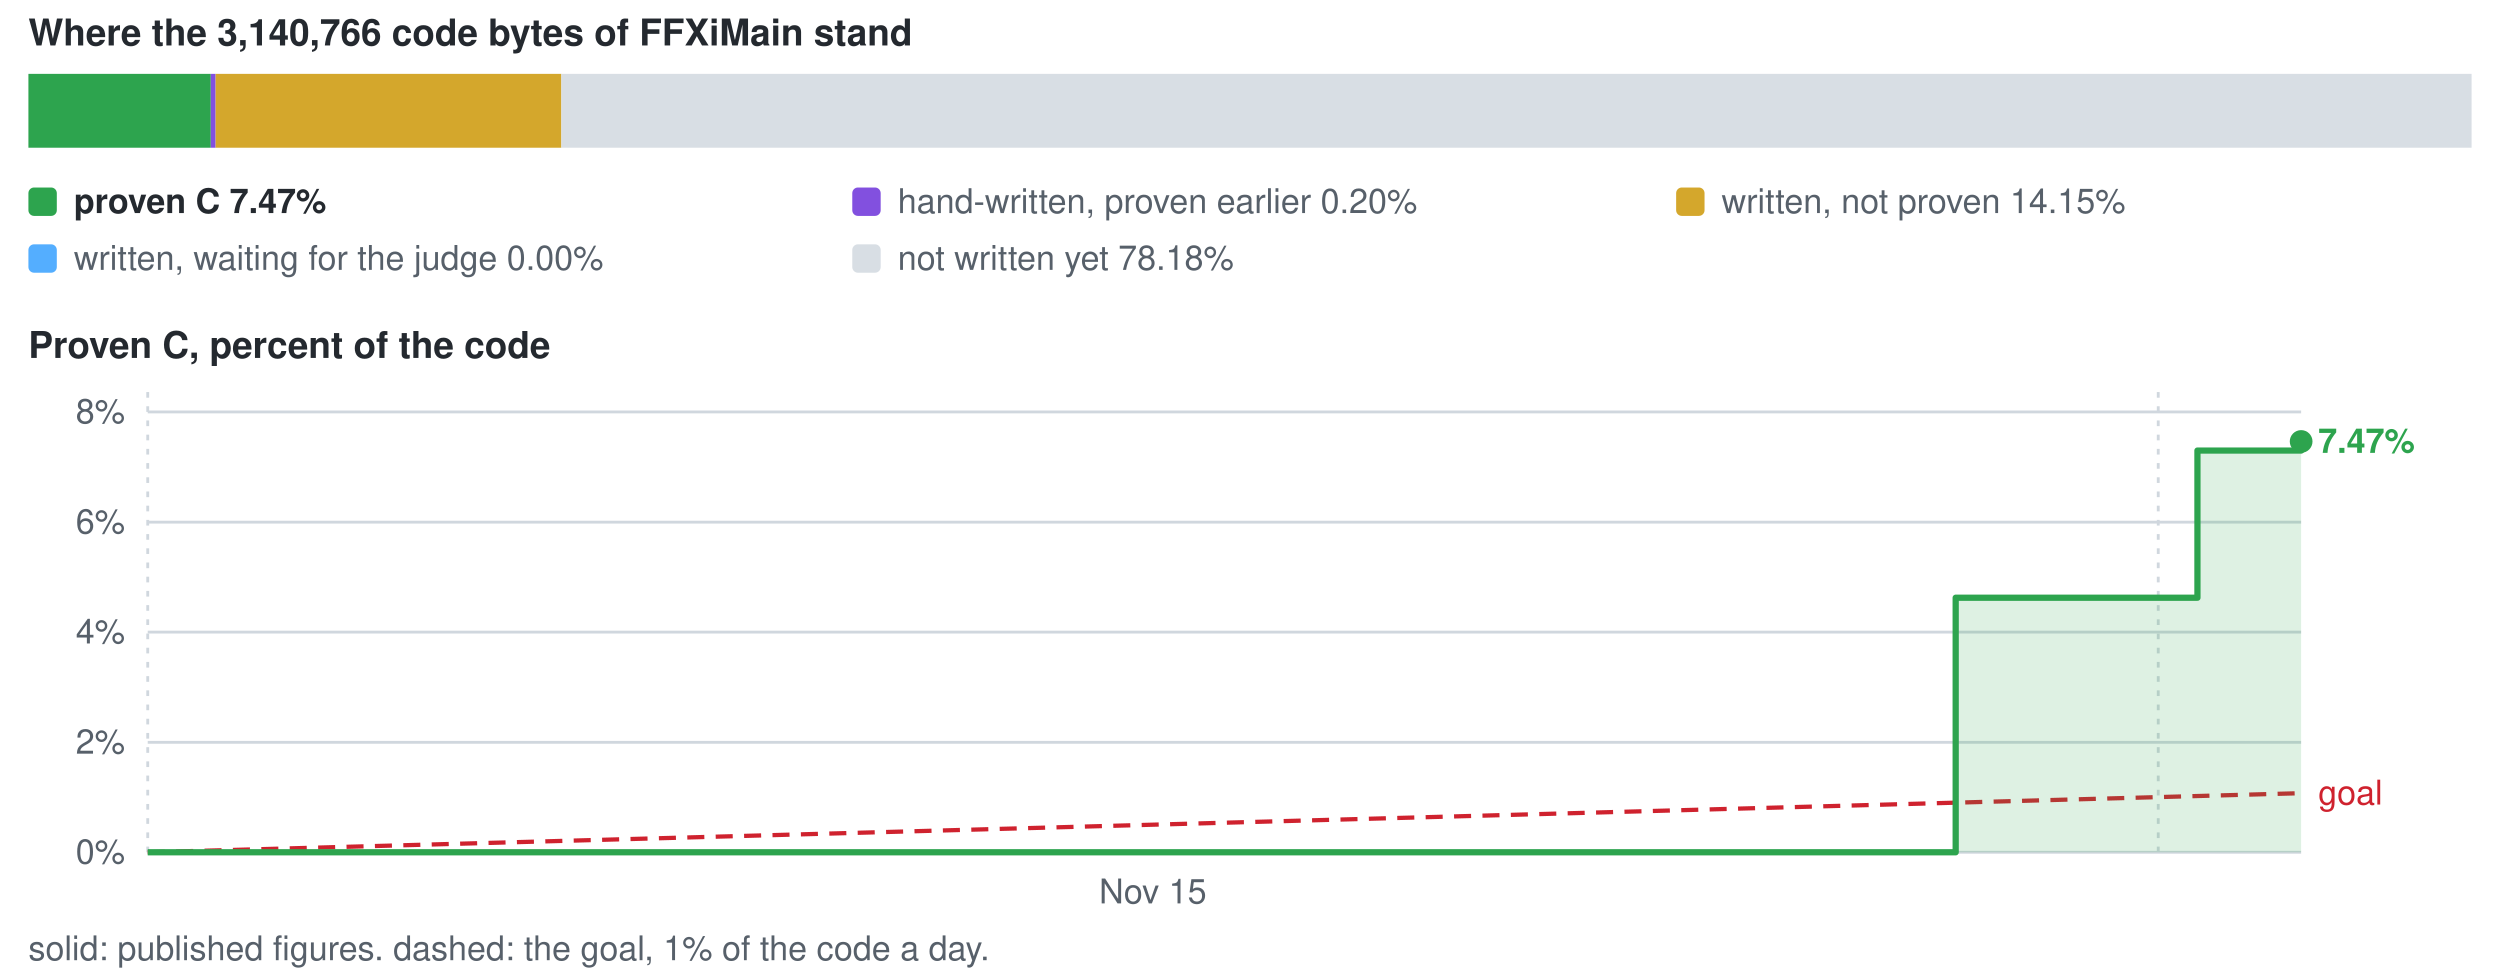
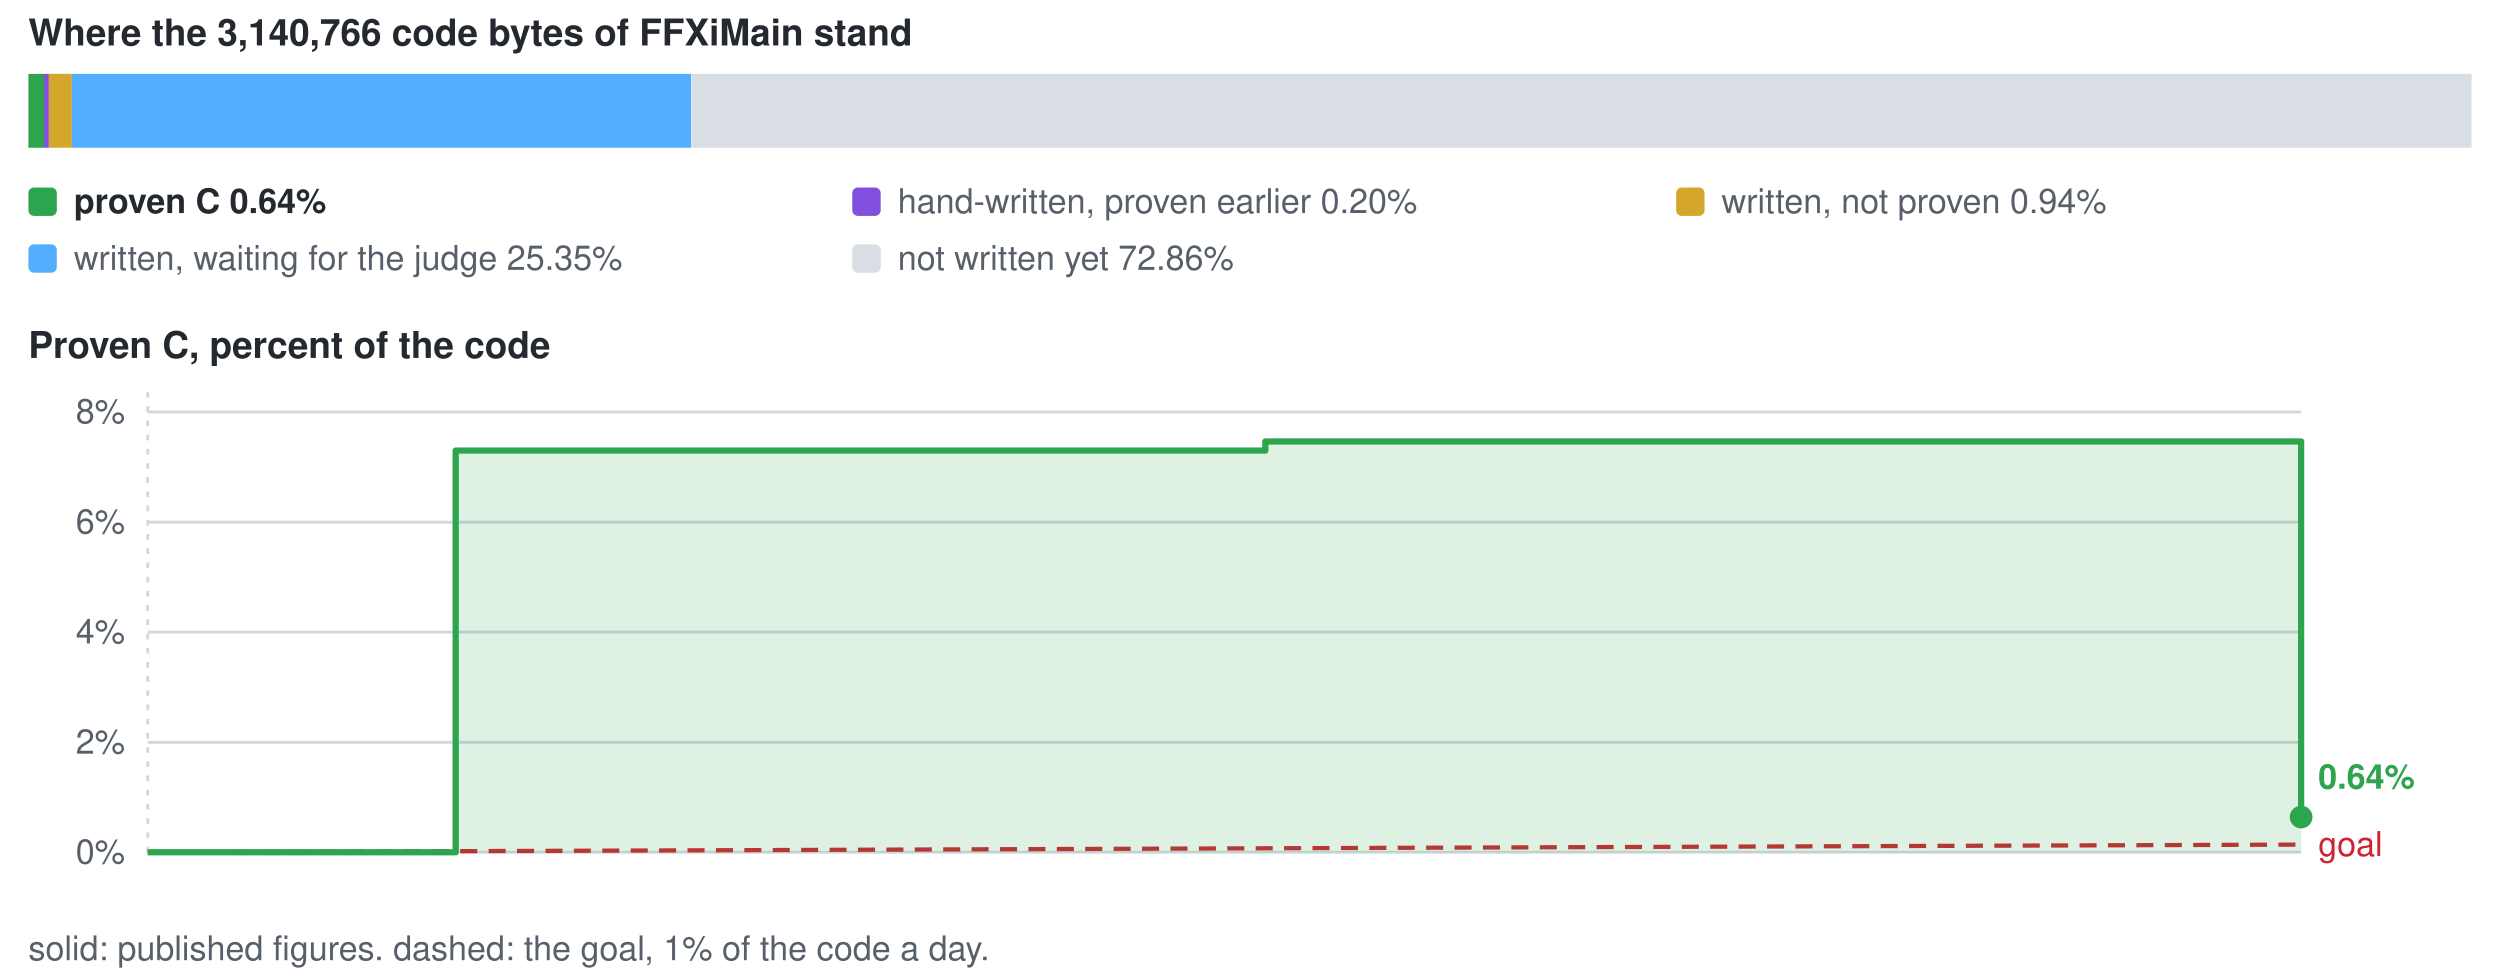
<svg xmlns="http://www.w3.org/2000/svg" viewBox="0 0 880 344" width="880" height="344" role="img" aria-label="conversion progress">
  <style>text{font-family:-apple-system,BlinkMacSystemFont,'Segoe UI',Helvetica,Arial,sans-serif;font-size:12px;fill:#57606a}.s{fill:#24292f;font-weight:600}.b{font-size:13px}</style>
  <text x="10" y="16" class="s b">Where the 3,140,766 code bytes of FFXiMain stand</text>
-   <rect x="10.0" y="26" width="64.2" height="26" fill="#2da44e" />
-   <rect x="74.2" y="26" width="1.7" height="26" fill="#8250df" />
-   <rect x="75.9" y="26" width="121.7" height="26" fill="#d4a72c" />
-   <rect x="197.6" y="26" width="672.4" height="26" fill="#d8dee4" />
+   <rect x="10.0" y="26" width="5.5" height="26" fill="#2da44e" />
+   <rect x="15.5" y="26" width="1.7" height="26" fill="#8250df" />
+   <rect x="17.2" y="26" width="8.1" height="26" fill="#d4a72c" />
+   <rect x="25.3" y="26" width="218.0" height="26" fill="#54aeff" />
+   <rect x="243.4" y="26" width="626.6" height="26" fill="#d8dee4" />
  <rect x="10" y="66" width="10" height="10" rx="2" fill="#2da44e" />
-   <text x="26" y="75" class="s">proven C 7.47%</text>
+   <text x="26" y="75" class="s">proven C 0.64%</text>
  <rect x="300" y="66" width="10" height="10" rx="2" fill="#8250df" />
  <text x="316" y="75">hand-written, proven earlier 0.20%</text>
  <rect x="590" y="66" width="10" height="10" rx="2" fill="#d4a72c" />
-   <text x="606" y="75">written, not proven 14.15%</text>
+   <text x="606" y="75">written, not proven 0.94%</text>
  <rect x="10" y="86" width="10" height="10" rx="2" fill="#54aeff" />
-   <text x="26" y="95">written, waiting for the judge 0.00%</text>
+   <text x="26" y="95">written, waiting for the judge 25.35%</text>
  <rect x="300" y="86" width="10" height="10" rx="2" fill="#d8dee4" />
-   <text x="316" y="95">not written yet 78.18%</text>
+   <text x="316" y="95">not written yet 72.86%</text>
  <text x="10" y="126" class="s b">Proven C, percent of the code</text>
  <line x1="52" y1="300.0" x2="810" y2="300.0" stroke="#d0d7de" stroke-width="1" />
  <text x="44" y="304.0" text-anchor="end">0%</text>
  <line x1="52" y1="261.3" x2="810" y2="261.3" stroke="#d0d7de" stroke-width="1" />
  <text x="44" y="265.3" text-anchor="end">2%</text>
  <line x1="52" y1="222.5" x2="810" y2="222.5" stroke="#d0d7de" stroke-width="1" />
  <text x="44" y="226.5" text-anchor="end">4%</text>
  <line x1="52" y1="183.8" x2="810" y2="183.8" stroke="#d0d7de" stroke-width="1" />
  <text x="44" y="187.8" text-anchor="end">6%</text>
  <line x1="52" y1="145.0" x2="810" y2="145.0" stroke="#d0d7de" stroke-width="1" />
  <text x="44" y="149.0" text-anchor="end">8%</text>
  <line x1="52.0" y1="138" x2="52.0" y2="300" stroke="#d0d7de" stroke-width="1" stroke-dasharray="2 3" />
-   <text x="405.8" y="318" text-anchor="middle">Nov 15</text>
-   <line x1="759.7" y1="138" x2="759.7" y2="300" stroke="#d0d7de" stroke-width="1" stroke-dasharray="2 3" />
-   <line x1="52.0" y1="300.0" x2="810.0" y2="279.2" stroke="#cf222e" stroke-width="1.5" stroke-dasharray="6 4" />
-   <text x="816.0" y="283.2" style="fill:#cf222e">goal</text>
-   <path d="M52.0 300.0 H688.4 V210.4 H773.5 V158.6 H790.1 V158.6 H810.0 V155.4 V300.0 H52.0 Z" fill="#2da44e" fill-opacity="0.16" />
-   <path d="M52.0 300.0 H688.4 V210.4 H773.5 V158.6 H790.1 V158.6 H810.0 V155.4" fill="none" stroke="#2da44e" stroke-width="2.2" stroke-linejoin="round" />
-   <circle cx="810.0" cy="155.4" r="4" fill="#2da44e" />
-   <text x="816.0" y="159.4" class="s" style="fill:#2da44e">7.47%</text>
+   <line x1="52.0" y1="300.0" x2="810.0" y2="297.3" stroke="#cf222e" stroke-width="1.5" stroke-dasharray="6 4" />
+   <text x="816.0" y="301.3" style="fill:#cf222e">goal</text>
+   <path d="M52.0 300.0 H160.4 V158.6 H290.0 V158.6 H445.4 V155.4 H810.0 V287.6 V300.0 H52.0 Z" fill="#2da44e" fill-opacity="0.16" />
+   <path d="M52.0 300.0 H160.4 V158.6 H290.0 V158.6 H445.4 V155.4 H810.0 V287.6" fill="none" stroke="#2da44e" stroke-width="2.2" stroke-linejoin="round" />
+   <circle cx="810.0" cy="287.6" r="4" fill="#2da44e" />
+   <text x="816.0" y="277.6" class="s" style="fill:#2da44e">0.64%</text>
  <text x="10" y="338">solid: published figures. dashed: the goal, 1% of the code a day.</text>
</svg>
